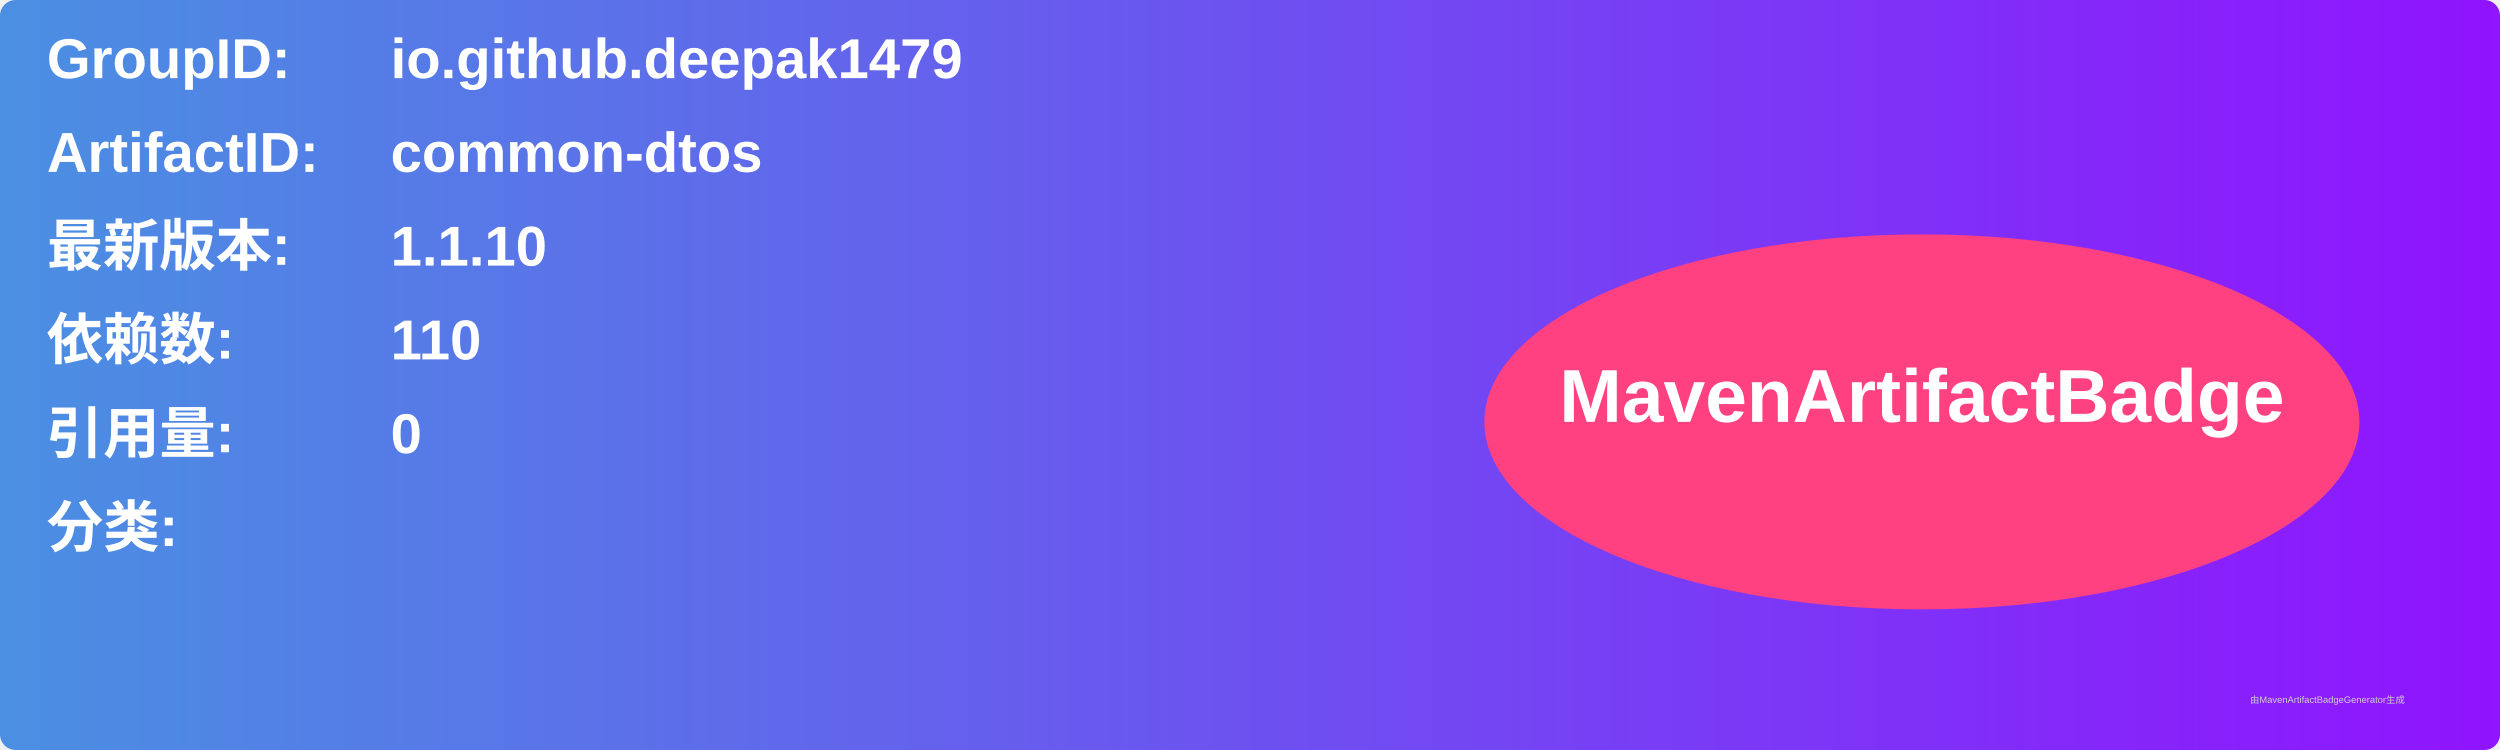
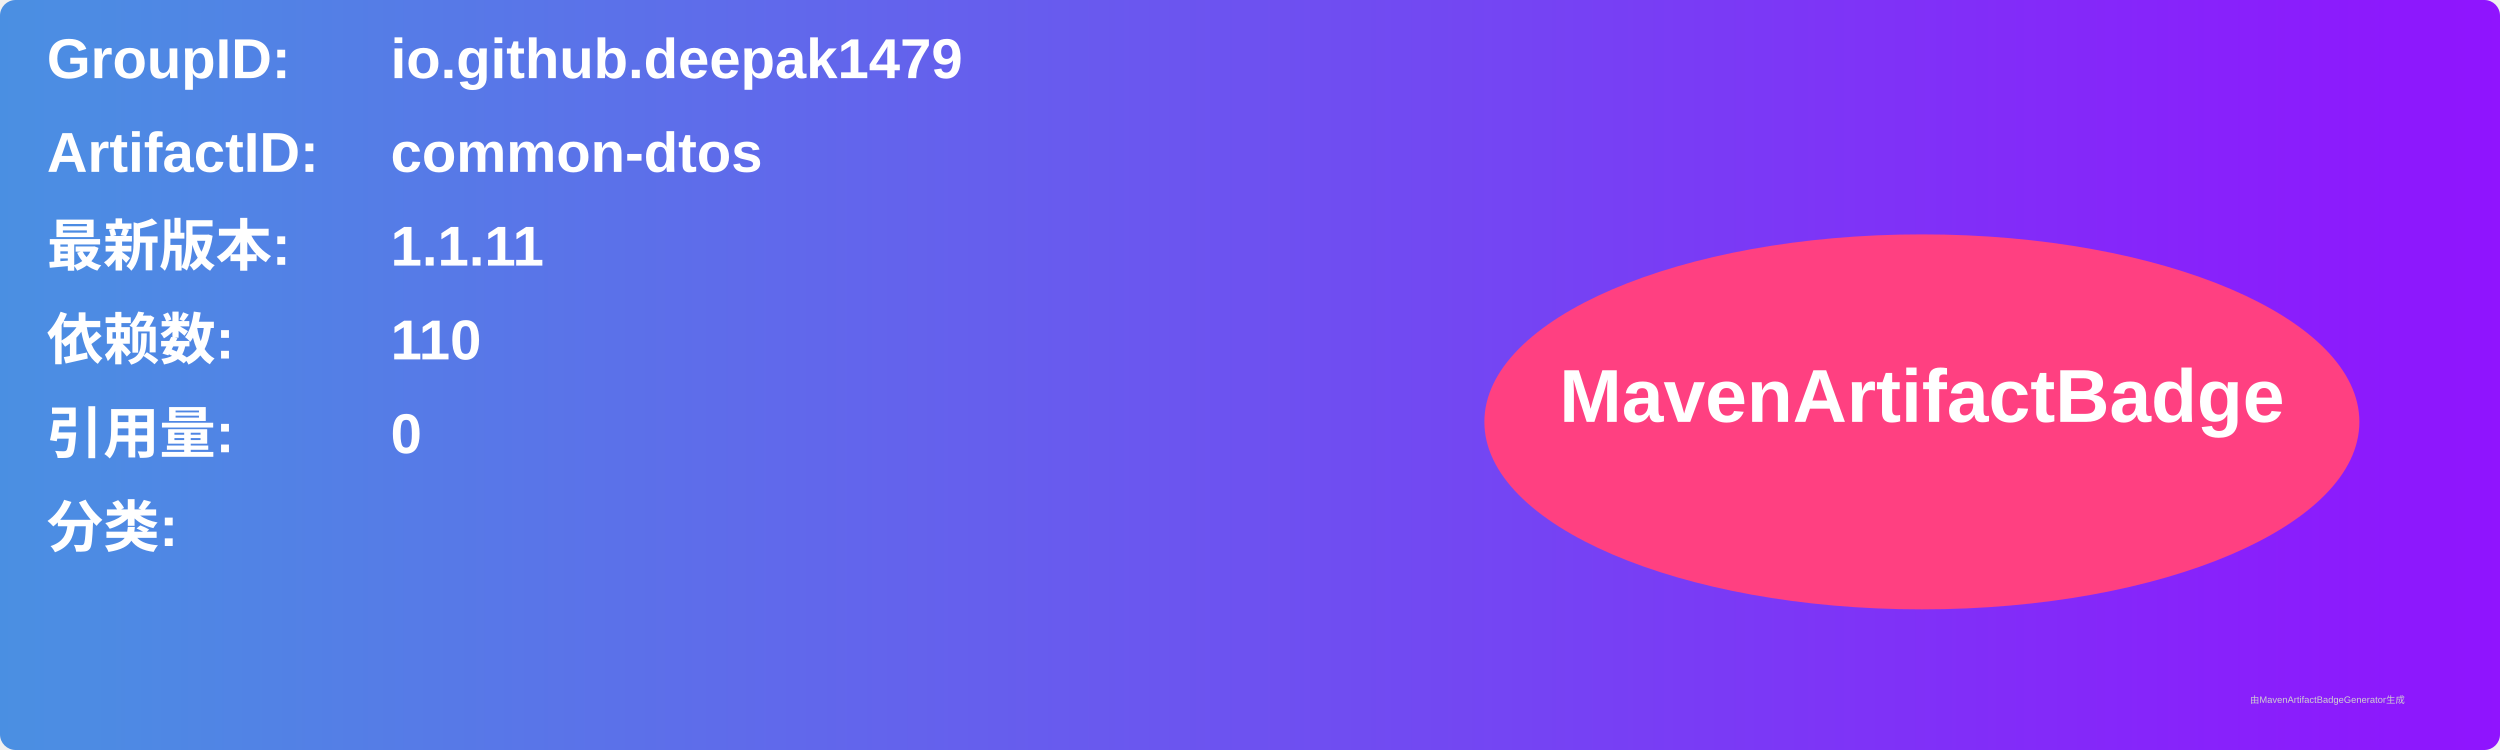
<svg xmlns="http://www.w3.org/2000/svg" width="800" height="240" viewBox="0 0 800 240">
  <linearGradient id="grad" x1="0%" y1="0%" x2="100%" y2="0%">
    <stop offset="0%" stop-color="#4a90e2" />
    <stop offset="100%" stop-color="#9013fe" />
  </linearGradient>
  <rect width="100%" height="100%" rx="5" ry="5" fill="url(#grad)" />
  <g transform="translate(15, 15)">
    <text x="0" y="10" font-family="Arial" font-size="18" fill="white" font-weight="bold" width="260">GroupID:</text>
    <text x="110" y="10" font-family="Arial" font-size="18" fill="white" font-weight="bold" width="460">io.github.deepak1479</text>
    <text x="0" y="40" font-family="Arial" font-size="18" fill="white" font-weight="bold" width="260">ArtifactID:</text>
    <text x="110" y="40" font-family="Arial" font-size="18" fill="white" font-weight="bold" width="460">common-dtos</text>
    <text x="0" y="70" font-family="Arial" font-size="18" fill="white" font-weight="bold">最新版本:</text>
    <text x="110" y="70" font-family="Arial" font-size="18" fill="white" font-weight="bold">
-       <tspan font-weight="bold">1.1.10</tspan>
+       <tspan font-weight="bold">1.1.11</tspan>
    </text>
    <text x="0" y="100" font-family="Arial" font-size="18" fill="white" font-weight="bold">依赖数: </text>
    <text x="110" y="100" font-family="Arial" font-size="18" fill="white">
      <tspan font-weight="bold">110</tspan>
    </text>
    <text x="0" y="130" font-family="Arial" font-size="18" fill="white" font-weight="bold">引用量: </text>
    <text x="110" y="130" font-family="Arial" font-size="18" fill="white">
      <tspan font-weight="bold">0</tspan>
    </text>
    <text x="0" y="160" font-family="Arial" font-size="18" fill="white" font-weight="bold">分类:</text>
    <text x="10" y="190" font-family="Arial" font-size="10" fill="white">
      <tspan font-weight="bold" />
    </text>
    <ellipse cx="600" cy="120" rx="140" ry="60" fill="#ff4081" />
    <text x="600" y="120" text-anchor="middle" font-family="Arial" font-size="24" fill="white" font-weight="bold">MavenArtifactBadge</text>
  </g>
  <text x="720" y="225" font-family="Arial" font-size="3" fill="#d0d0d0">由MavenArtifactBadgeGenerator生成</text>
</svg>
